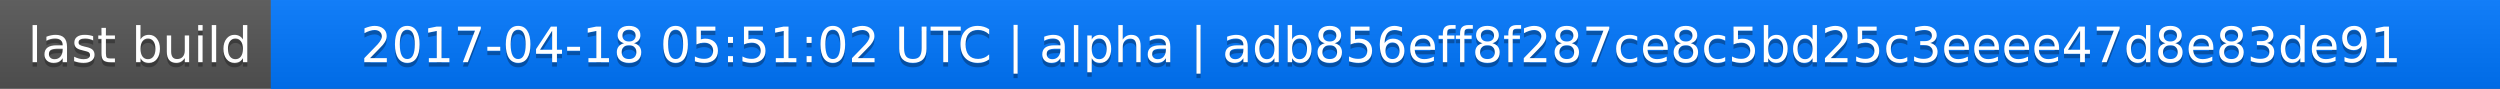
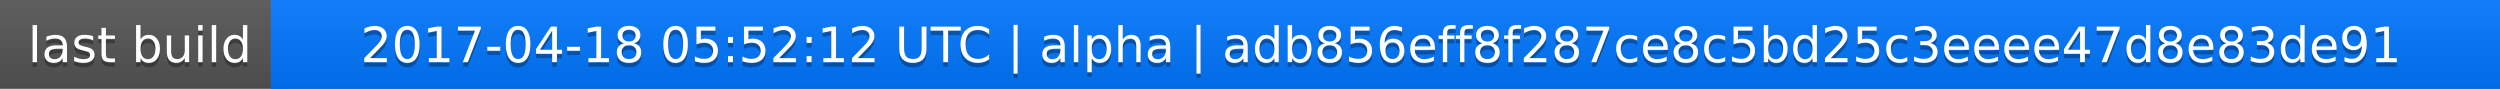
<svg xmlns="http://www.w3.org/2000/svg" width="563" height="20">
  <linearGradient id="a" x2="0" y2="100%">
    <stop offset="0" stop-color="#bbb" stop-opacity=".1" />
    <stop offset="1" stop-opacity=".1" />
  </linearGradient>
  <rect rx="0" width="563" height="20" fill="#555" />
  <rect rx="0" x="61" width="502" height="20" fill="#07f" />
  <path fill="#07f" d="M61 0h4v20h-4z" />
  <rect rx="0" width="563" height="20" fill="url(#a)" />
  <g fill="#fff" text-anchor="middle" font-family="DejaVu Sans,Verdana,Geneva,sans-serif" font-size="11">
    <text x="31.5" y="15" fill="#010101" fill-opacity=".3">last build</text>
    <text x="31.5" y="14">last build</text>
-     <text x="311" y="15" fill="#010101" fill-opacity=".3">2017-04-18 05:51:02 UTC | alpha | adb856eff8f287ce8c5bd25c3eeee47d8e83de91</text>
-     <text x="311" y="14">2017-04-18 05:51:02 UTC | alpha | adb856eff8f287ce8c5bd25c3eeee47d8e83de91</text>
+     <text x="311" y="15" fill="#010101" fill-opacity=".3">2017-04-18 05:52:12 UTC | alpha | adb856eff8f287ce8c5bd25c3eeee47d8e83de91</text>
+     <text x="311" y="14">2017-04-18 05:52:12 UTC | alpha | adb856eff8f287ce8c5bd25c3eeee47d8e83de91</text>
  </g>
</svg>
